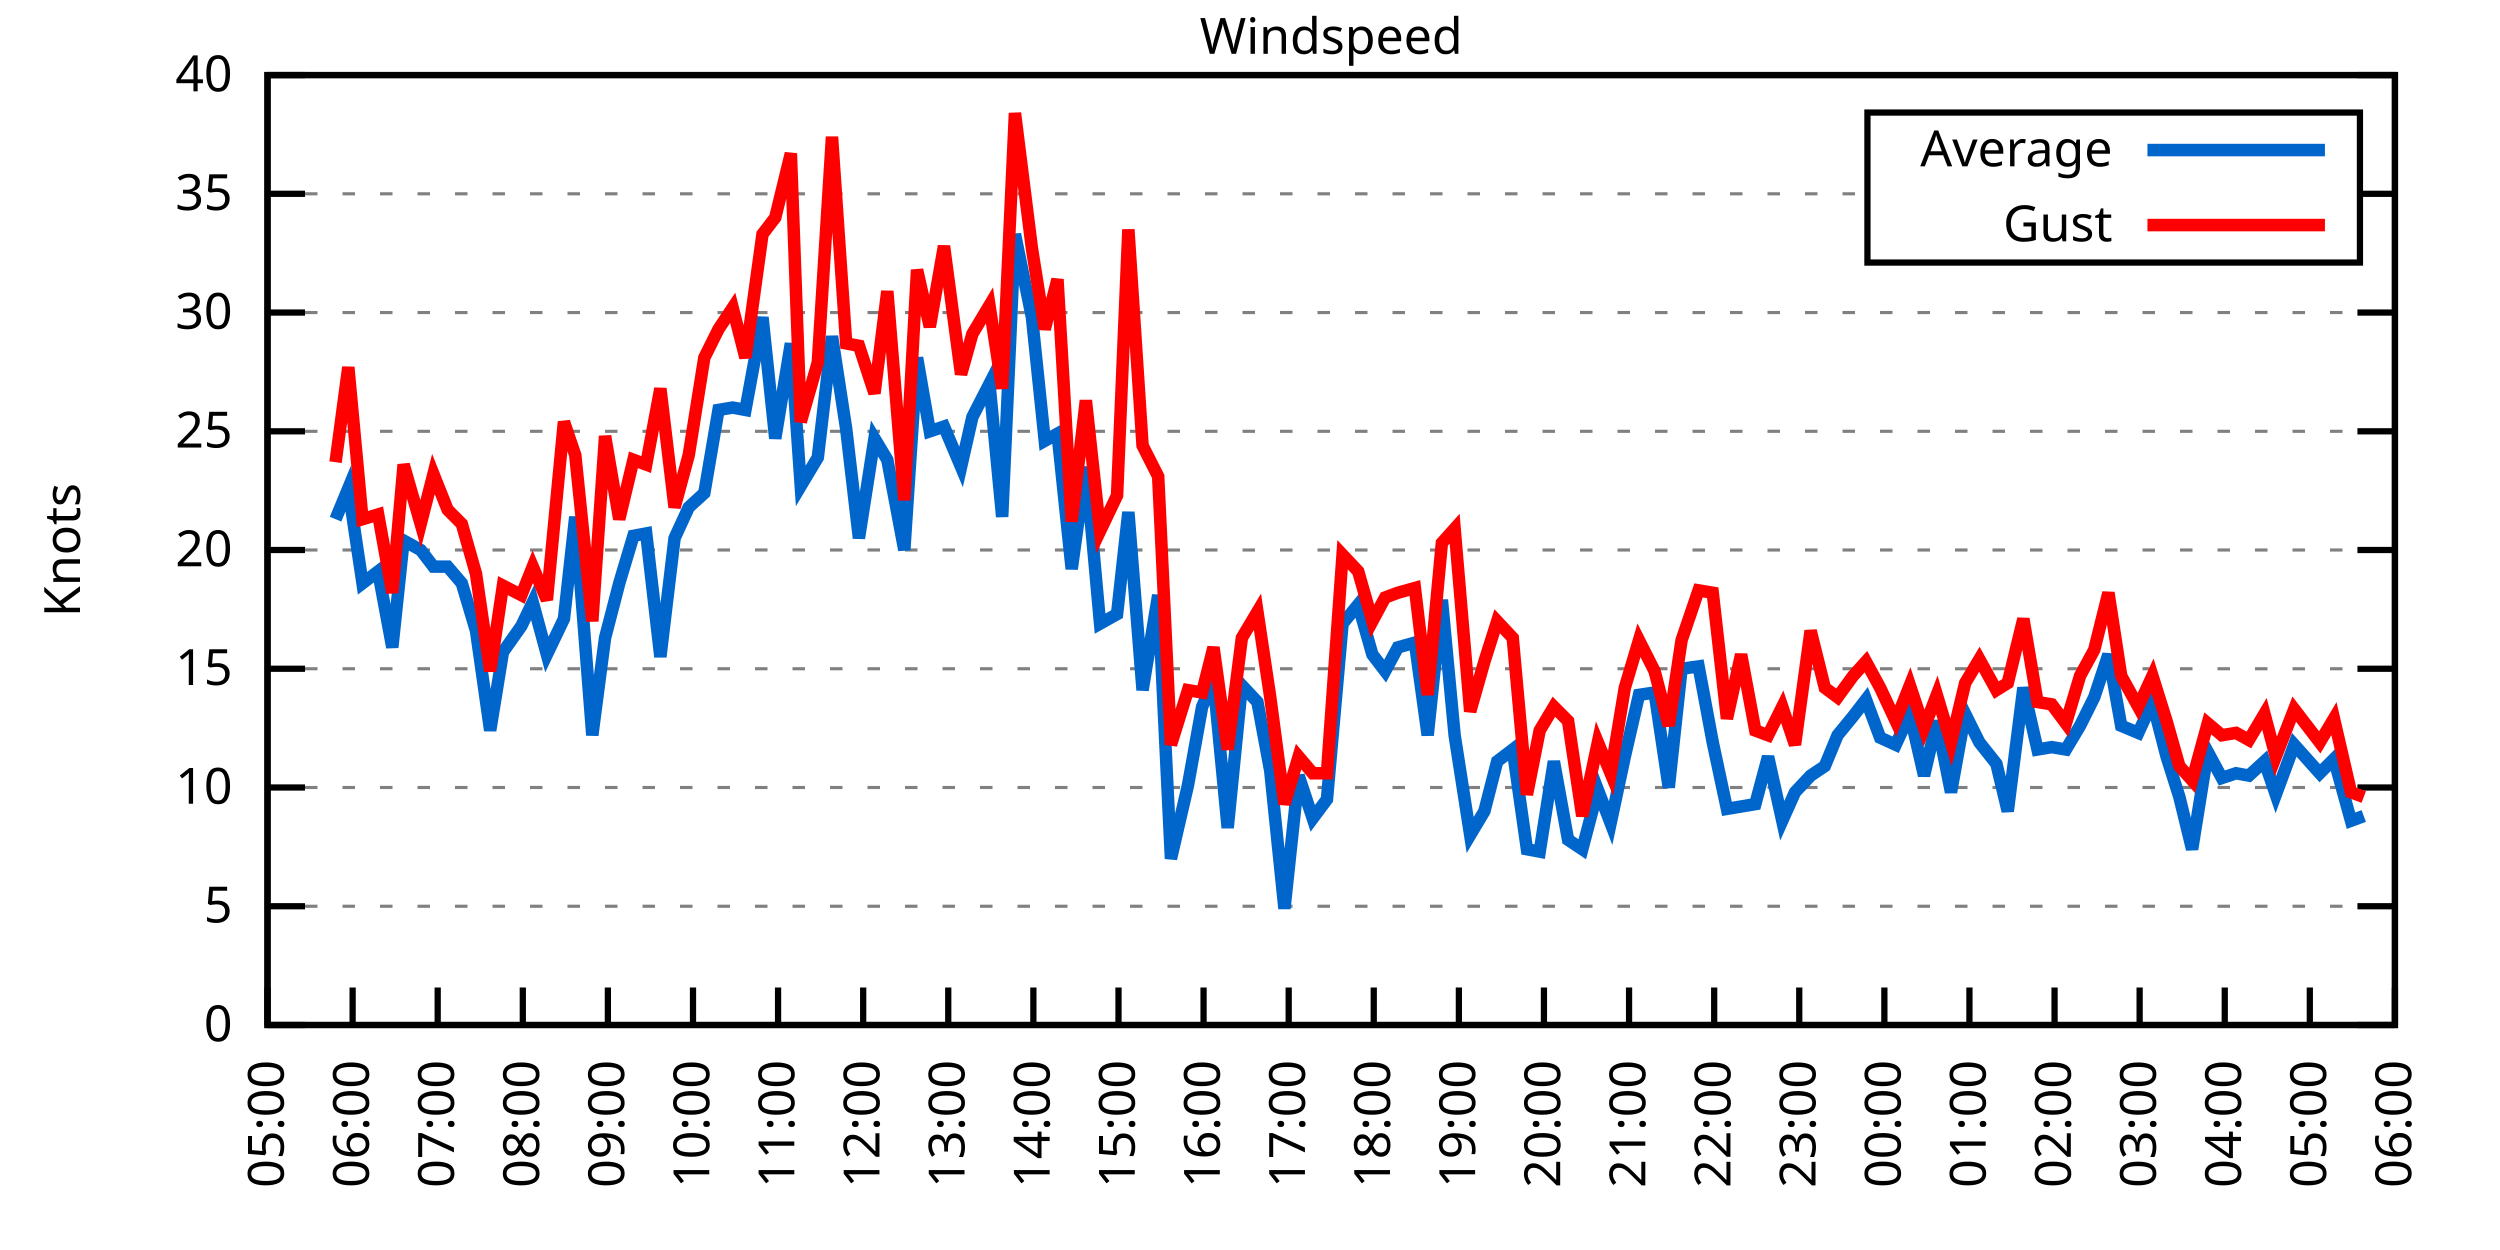
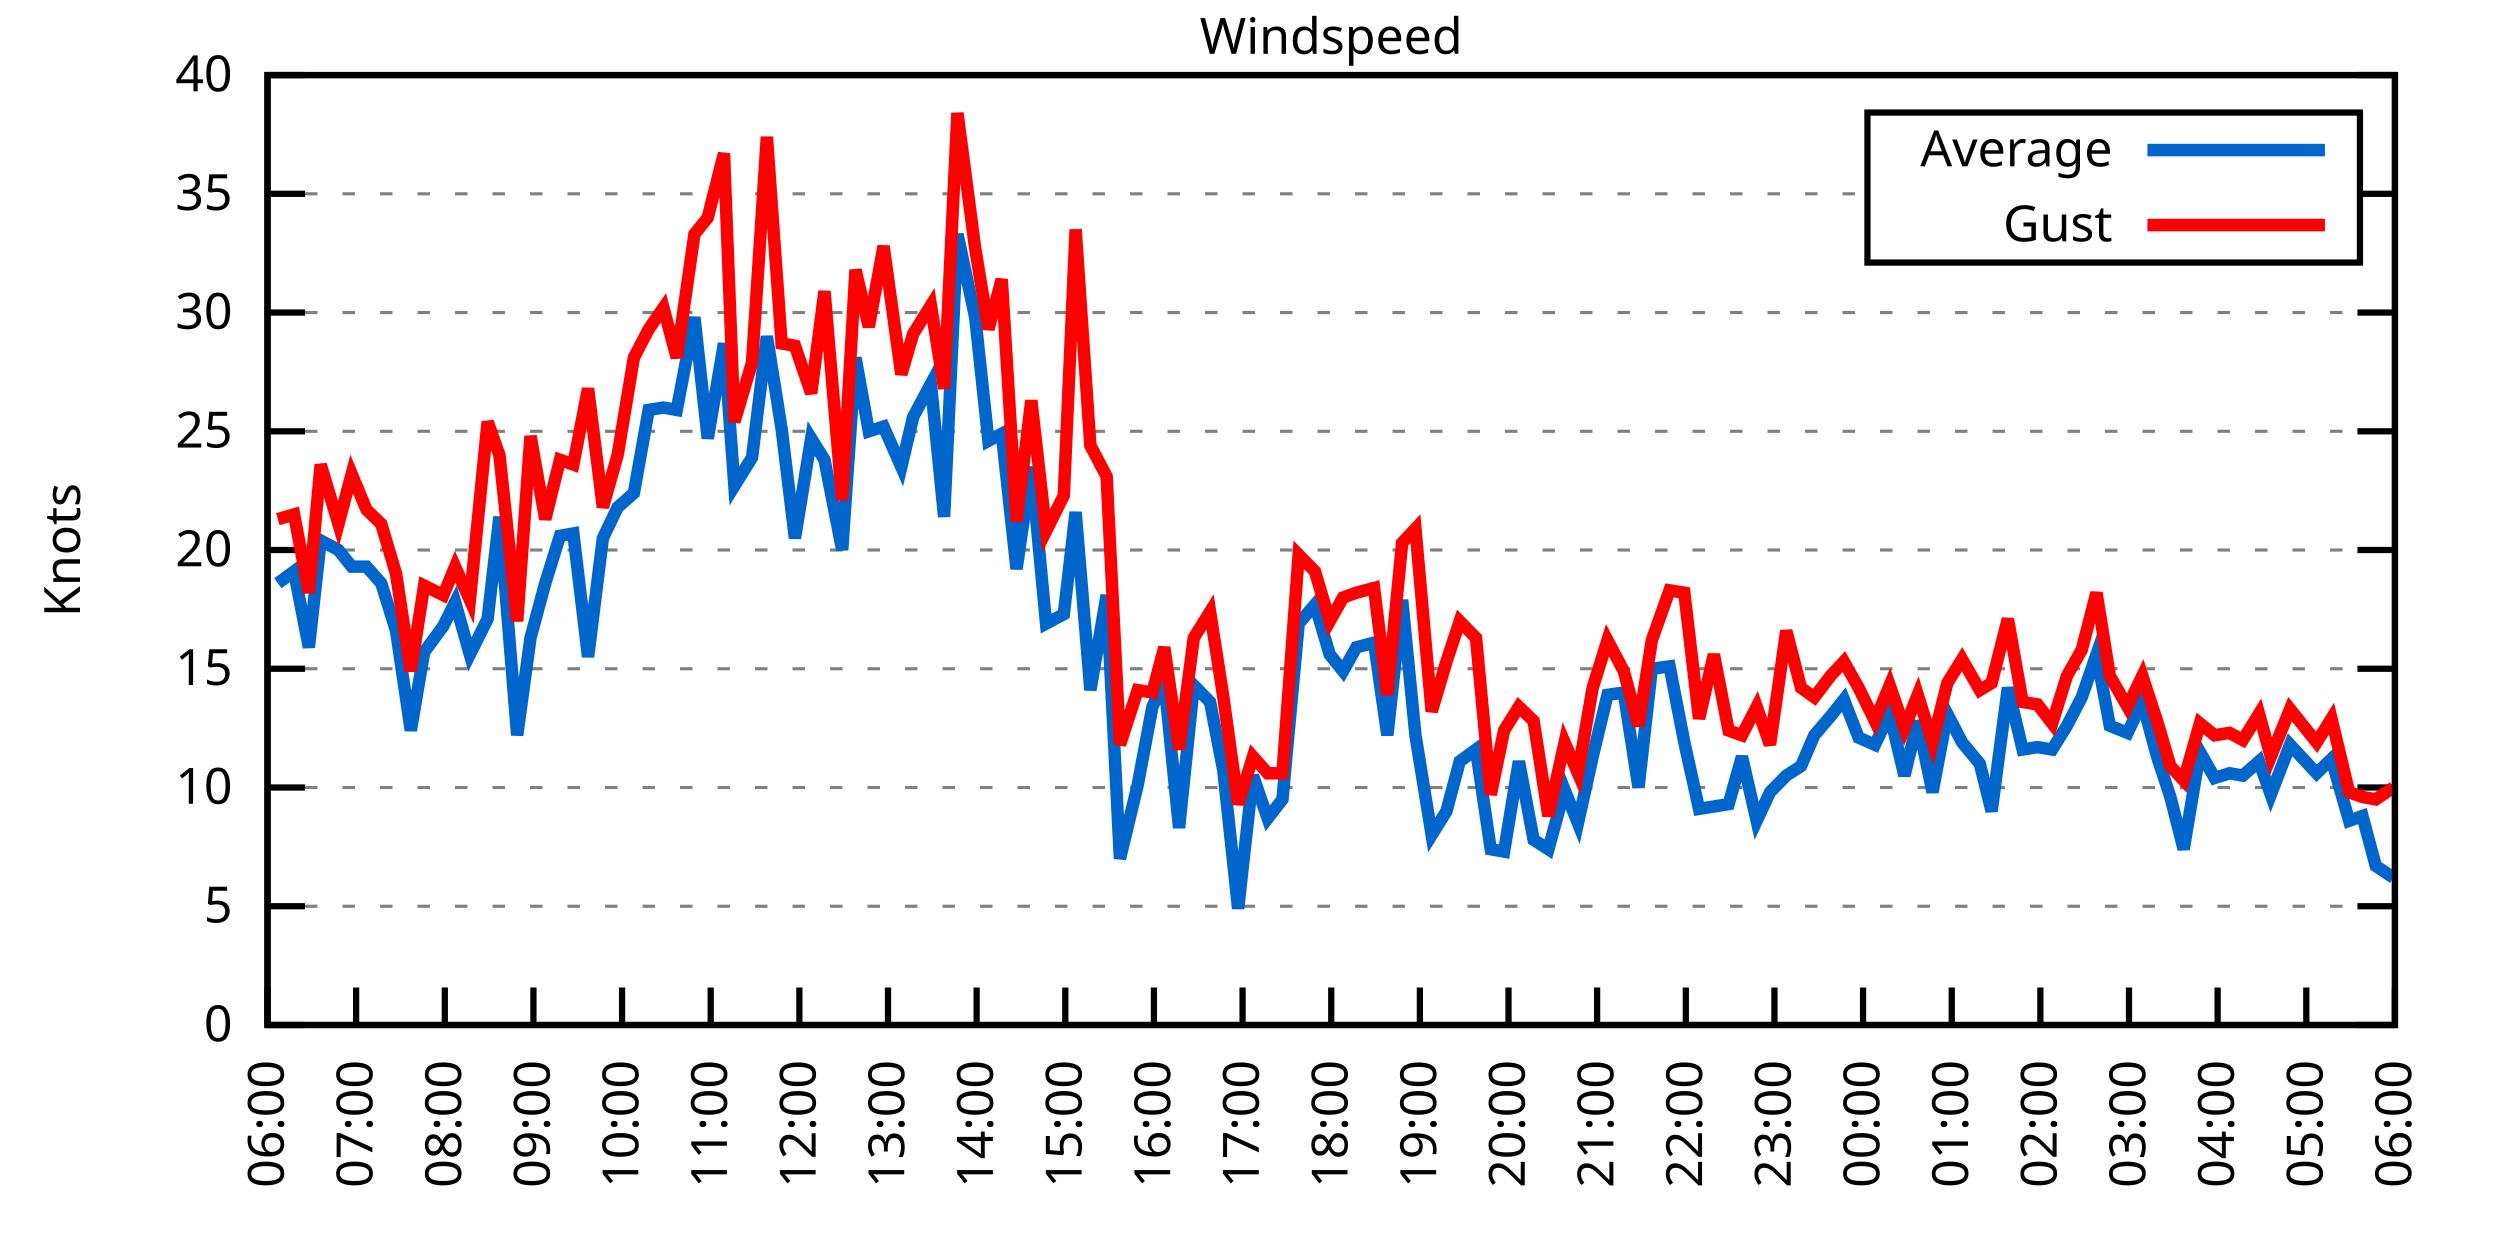
<svg xmlns="http://www.w3.org/2000/svg" xmlns:xlink="http://www.w3.org/1999/xlink" width="400" height="200" viewBox="0 0 400 200">
  <g id="gnuplot_canvas">
    <rect x="0" y="0" width="400" height="200" fill="none" />
    <defs>
      <circle id="gpDot" r="0.5" stroke-width="0.5" stroke="currentColor" />
      <path id="gpPt0" stroke-width="0.333" stroke="currentColor" d="M-1,0 h2 M0,-1 v2" />
      <path id="gpPt1" stroke-width="0.333" stroke="currentColor" d="M-1,-1 L1,1 M1,-1 L-1,1" />
      <path id="gpPt2" stroke-width="0.333" stroke="currentColor" d="M-1,0 L1,0 M0,-1 L0,1 M-1,-1 L1,1 M-1,1 L1,-1" />
      <rect id="gpPt3" stroke-width="0.333" stroke="currentColor" x="-1" y="-1" width="2" height="2" />
      <rect id="gpPt4" stroke-width="0.333" stroke="currentColor" fill="currentColor" x="-1" y="-1" width="2" height="2" />
      <circle id="gpPt5" stroke-width="0.333" stroke="currentColor" cx="0" cy="0" r="1" />
      <use xlink:href="#gpPt5" id="gpPt6" fill="currentColor" stroke="none" />
      <path id="gpPt7" stroke-width="0.333" stroke="currentColor" d="M0,-1.33 L-1.33,0.67 L1.33,0.67 z" />
      <use xlink:href="#gpPt7" id="gpPt8" fill="currentColor" stroke="none" />
      <use xlink:href="#gpPt7" id="gpPt9" stroke="currentColor" transform="rotate(180)" />
      <use xlink:href="#gpPt9" id="gpPt10" fill="currentColor" stroke="none" />
      <use xlink:href="#gpPt3" id="gpPt11" stroke="currentColor" transform="rotate(45)" />
      <use xlink:href="#gpPt11" id="gpPt12" fill="currentColor" stroke="none" />
      <path id="gpPt13" stroke-width="0.333" stroke="currentColor" d="M0,1.330 L1.265,0.411 L0.782,-1.067 L-0.782,-1.076 L-1.265,0.411 z" />
      <use xlink:href="#gpPt13" id="gpPt14" fill="currentColor" stroke="none" />
      <filter id="textbox" filterUnits="objectBoundingBox" x="0" y="0" height="1" width="1">
        <feFlood flood-color="white" flood-opacity="1" result="bgnd" />
        <feComposite in="SourceGraphic" in2="bgnd" operator="atop" />
      </filter>
      <filter id="greybox" filterUnits="objectBoundingBox" x="0" y="0" height="1" width="1">
        <feFlood flood-color="lightgrey" flood-opacity="1" result="grey" />
        <feComposite in="SourceGraphic" in2="grey" operator="atop" />
      </filter>
    </defs>
    <g fill="none" color="white" stroke="currentColor" stroke-width="1.00" stroke-linecap="butt" stroke-linejoin="miter">
</g>
    <g fill="none" color="black" stroke="currentColor" stroke-width="1.00" stroke-linecap="butt" stroke-linejoin="miter">
      <g stroke="none" shape-rendering="crispEdges">
        <polygon fill="rgb(255, 255, 255)" points="42.80,164.00 383.18,164.00 383.18,12.02 42.80,12.02 " />
      </g>
    </g>
    <g fill="none" color="black" stroke="currentColor" stroke-width="1.00" stroke-linecap="butt" stroke-linejoin="miter">
</g>
    <g fill="none" color="black" stroke="black" stroke-width="0.50" stroke-linecap="butt" stroke-linejoin="miter">
</g>
    <g fill="none" color="gray" stroke="currentColor" stroke-width="0.50" stroke-linecap="butt" stroke-linejoin="miter">
      <path stroke="gray" stroke-dasharray="2,4" class="gridline" d="M42.80,164.00 L383.19,164.00  " />
    </g>
    <g fill="none" color="gray" stroke="gray" stroke-width="1.00" stroke-linecap="butt" stroke-linejoin="miter">
</g>
    <g fill="none" color="black" stroke="currentColor" stroke-width="1.00" stroke-linecap="butt" stroke-linejoin="miter">
      <path stroke="black" d="M42.80,164.00 L48.80,164.00 M383.19,164.00 L377.19,164.00  " />
      <g transform="translate(37.20,166.60)" stroke="none" fill="black" font-family="Sans" font-size="8.00" text-anchor="end">
        <text>
          <tspan font-family="Sans"> 0</tspan>
        </text>
      </g>
    </g>
    <g fill="none" color="black" stroke="currentColor" stroke-width="1.00" stroke-linecap="butt" stroke-linejoin="miter">
</g>
    <g fill="none" color="black" stroke="black" stroke-width="0.50" stroke-linecap="butt" stroke-linejoin="miter">
</g>
    <g fill="none" color="gray" stroke="currentColor" stroke-width="0.50" stroke-linecap="butt" stroke-linejoin="miter">
      <path stroke="gray" stroke-dasharray="2,4" class="gridline" d="M42.80,145.00 L383.19,145.00  " />
    </g>
    <g fill="none" color="gray" stroke="gray" stroke-width="1.00" stroke-linecap="butt" stroke-linejoin="miter">
</g>
    <g fill="none" color="black" stroke="currentColor" stroke-width="1.00" stroke-linecap="butt" stroke-linejoin="miter">
      <path stroke="black" d="M42.80,145.00 L48.80,145.00 M383.19,145.00 L377.19,145.00  " />
      <g transform="translate(37.20,147.60)" stroke="none" fill="black" font-family="Sans" font-size="8.00" text-anchor="end">
        <text>
          <tspan font-family="Sans"> 5</tspan>
        </text>
      </g>
    </g>
    <g fill="none" color="black" stroke="currentColor" stroke-width="1.00" stroke-linecap="butt" stroke-linejoin="miter">
</g>
    <g fill="none" color="black" stroke="black" stroke-width="0.50" stroke-linecap="butt" stroke-linejoin="miter">
</g>
    <g fill="none" color="gray" stroke="currentColor" stroke-width="0.50" stroke-linecap="butt" stroke-linejoin="miter">
      <path stroke="gray" stroke-dasharray="2,4" class="gridline" d="M42.80,126.00 L383.19,126.00  " />
    </g>
    <g fill="none" color="gray" stroke="gray" stroke-width="1.00" stroke-linecap="butt" stroke-linejoin="miter">
</g>
    <g fill="none" color="black" stroke="currentColor" stroke-width="1.00" stroke-linecap="butt" stroke-linejoin="miter">
      <path stroke="black" d="M42.80,126.00 L48.80,126.00 M383.19,126.00 L377.19,126.00  " />
      <g transform="translate(37.20,128.60)" stroke="none" fill="black" font-family="Sans" font-size="8.00" text-anchor="end">
        <text>
          <tspan font-family="Sans"> 10</tspan>
        </text>
      </g>
    </g>
    <g fill="none" color="black" stroke="currentColor" stroke-width="1.00" stroke-linecap="butt" stroke-linejoin="miter">
</g>
    <g fill="none" color="black" stroke="black" stroke-width="0.50" stroke-linecap="butt" stroke-linejoin="miter">
</g>
    <g fill="none" color="gray" stroke="currentColor" stroke-width="0.50" stroke-linecap="butt" stroke-linejoin="miter">
      <path stroke="gray" stroke-dasharray="2,4" class="gridline" d="M42.80,107.00 L383.19,107.00  " />
    </g>
    <g fill="none" color="gray" stroke="gray" stroke-width="1.00" stroke-linecap="butt" stroke-linejoin="miter">
</g>
    <g fill="none" color="black" stroke="currentColor" stroke-width="1.00" stroke-linecap="butt" stroke-linejoin="miter">
      <path stroke="black" d="M42.80,107.00 L48.80,107.00 M383.19,107.00 L377.19,107.00  " />
      <g transform="translate(37.20,109.60)" stroke="none" fill="black" font-family="Sans" font-size="8.00" text-anchor="end">
        <text>
          <tspan font-family="Sans"> 15</tspan>
        </text>
      </g>
    </g>
    <g fill="none" color="black" stroke="currentColor" stroke-width="1.00" stroke-linecap="butt" stroke-linejoin="miter">
</g>
    <g fill="none" color="black" stroke="black" stroke-width="0.50" stroke-linecap="butt" stroke-linejoin="miter">
</g>
    <g fill="none" color="gray" stroke="currentColor" stroke-width="0.50" stroke-linecap="butt" stroke-linejoin="miter">
      <path stroke="gray" stroke-dasharray="2,4" class="gridline" d="M42.80,88.00 L383.19,88.00  " />
    </g>
    <g fill="none" color="gray" stroke="gray" stroke-width="1.00" stroke-linecap="butt" stroke-linejoin="miter">
</g>
    <g fill="none" color="black" stroke="currentColor" stroke-width="1.00" stroke-linecap="butt" stroke-linejoin="miter">
      <path stroke="black" d="M42.80,88.00 L48.80,88.00 M383.19,88.00 L377.19,88.00  " />
      <g transform="translate(37.20,90.60)" stroke="none" fill="black" font-family="Sans" font-size="8.00" text-anchor="end">
        <text>
          <tspan font-family="Sans"> 20</tspan>
        </text>
      </g>
    </g>
    <g fill="none" color="black" stroke="currentColor" stroke-width="1.00" stroke-linecap="butt" stroke-linejoin="miter">
</g>
    <g fill="none" color="black" stroke="black" stroke-width="0.50" stroke-linecap="butt" stroke-linejoin="miter">
</g>
    <g fill="none" color="gray" stroke="currentColor" stroke-width="0.50" stroke-linecap="butt" stroke-linejoin="miter">
      <path stroke="gray" stroke-dasharray="2,4" class="gridline" d="M42.80,69.01 L383.19,69.01  " />
    </g>
    <g fill="none" color="gray" stroke="gray" stroke-width="1.00" stroke-linecap="butt" stroke-linejoin="miter">
</g>
    <g fill="none" color="black" stroke="currentColor" stroke-width="1.00" stroke-linecap="butt" stroke-linejoin="miter">
      <path stroke="black" d="M42.80,69.01 L48.80,69.01 M383.19,69.01 L377.19,69.01  " />
      <g transform="translate(37.20,71.61)" stroke="none" fill="black" font-family="Sans" font-size="8.00" text-anchor="end">
        <text>
          <tspan font-family="Sans"> 25</tspan>
        </text>
      </g>
    </g>
    <g fill="none" color="black" stroke="currentColor" stroke-width="1.00" stroke-linecap="butt" stroke-linejoin="miter">
</g>
    <g fill="none" color="black" stroke="black" stroke-width="0.50" stroke-linecap="butt" stroke-linejoin="miter">
</g>
    <g fill="none" color="gray" stroke="currentColor" stroke-width="0.50" stroke-linecap="butt" stroke-linejoin="miter">
      <path stroke="gray" stroke-dasharray="2,4" class="gridline" d="M42.80,50.01 L383.19,50.01  " />
    </g>
    <g fill="none" color="gray" stroke="gray" stroke-width="1.00" stroke-linecap="butt" stroke-linejoin="miter">
</g>
    <g fill="none" color="black" stroke="currentColor" stroke-width="1.00" stroke-linecap="butt" stroke-linejoin="miter">
      <path stroke="black" d="M42.80,50.01 L48.80,50.01 M383.19,50.01 L377.19,50.01  " />
      <g transform="translate(37.20,52.61)" stroke="none" fill="black" font-family="Sans" font-size="8.00" text-anchor="end">
        <text>
          <tspan font-family="Sans"> 30</tspan>
        </text>
      </g>
    </g>
    <g fill="none" color="black" stroke="currentColor" stroke-width="1.00" stroke-linecap="butt" stroke-linejoin="miter">
</g>
    <g fill="none" color="black" stroke="black" stroke-width="0.50" stroke-linecap="butt" stroke-linejoin="miter">
</g>
    <g fill="none" color="gray" stroke="currentColor" stroke-width="0.50" stroke-linecap="butt" stroke-linejoin="miter">
      <path stroke="gray" stroke-dasharray="2,4" class="gridline" d="M42.80,31.01 L298.79,31.01 M377.59,31.01 L383.19,31.01  " />
    </g>
    <g fill="none" color="gray" stroke="gray" stroke-width="1.00" stroke-linecap="butt" stroke-linejoin="miter">
</g>
    <g fill="none" color="black" stroke="currentColor" stroke-width="1.00" stroke-linecap="butt" stroke-linejoin="miter">
      <path stroke="black" d="M42.80,31.01 L48.80,31.01 M383.19,31.01 L377.19,31.01  " />
      <g transform="translate(37.20,33.61)" stroke="none" fill="black" font-family="Sans" font-size="8.00" text-anchor="end">
        <text>
          <tspan font-family="Sans"> 35</tspan>
        </text>
      </g>
    </g>
    <g fill="none" color="black" stroke="currentColor" stroke-width="1.00" stroke-linecap="butt" stroke-linejoin="miter">
</g>
    <g fill="none" color="black" stroke="black" stroke-width="0.50" stroke-linecap="butt" stroke-linejoin="miter">
</g>
    <g fill="none" color="gray" stroke="currentColor" stroke-width="0.50" stroke-linecap="butt" stroke-linejoin="miter">
      <path stroke="gray" stroke-dasharray="2,4" class="gridline" d="M42.80,12.01 L383.19,12.01  " />
    </g>
    <g fill="none" color="gray" stroke="gray" stroke-width="1.00" stroke-linecap="butt" stroke-linejoin="miter">
</g>
    <g fill="none" color="black" stroke="currentColor" stroke-width="1.00" stroke-linecap="butt" stroke-linejoin="miter">
      <path stroke="black" d="M42.80,12.01 L48.80,12.01 M383.19,12.01 L377.19,12.01  " />
      <g transform="translate(37.20,14.61)" stroke="none" fill="black" font-family="Sans" font-size="8.00" text-anchor="end">
        <text>
          <tspan font-family="Sans"> 40</tspan>
        </text>
      </g>
    </g>
    <g fill="none" color="black" stroke="currentColor" stroke-width="1.00" stroke-linecap="butt" stroke-linejoin="miter">
      <path stroke="black" d="M42.80,164.00 L42.80,158.00  " />
      <g transform="translate(45.40,169.60) rotate(270.00)" stroke="none" fill="black" font-family="Sans" font-size="8.00" text-anchor="end">
        <text>
-           <tspan font-family="Sans">05:00</tspan>
-         </text>
-       </g>
-     </g>
-     <g fill="none" color="black" stroke="currentColor" stroke-width="1.00" stroke-linecap="butt" stroke-linejoin="miter">
-       <path stroke="black" d="M56.42,164.00 L56.42,158.00  " />
-       <g transform="translate(59.02,169.60) rotate(270.00)" stroke="none" fill="black" font-family="Sans" font-size="8.00" text-anchor="end">
-         <text>
          <tspan font-family="Sans">06:00</tspan>
        </text>
      </g>
    </g>
    <g fill="none" color="black" stroke="currentColor" stroke-width="1.00" stroke-linecap="butt" stroke-linejoin="miter">
-       <path stroke="black" d="M70.03,164.00 L70.03,158.00  " />
-       <g transform="translate(72.63,169.60) rotate(270.00)" stroke="none" fill="black" font-family="Sans" font-size="8.00" text-anchor="end">
+       <path stroke="black" d="M56.98,164.00 L56.98,158.00  " />
+       <g transform="translate(59.58,169.60) rotate(270.00)" stroke="none" fill="black" font-family="Sans" font-size="8.00" text-anchor="end">
        <text>
          <tspan font-family="Sans">07:00</tspan>
        </text>
      </g>
    </g>
    <g fill="none" color="black" stroke="currentColor" stroke-width="1.00" stroke-linecap="butt" stroke-linejoin="miter">
-       <path stroke="black" d="M83.65,164.00 L83.65,158.00  " />
-       <g transform="translate(86.25,169.60) rotate(270.00)" stroke="none" fill="black" font-family="Sans" font-size="8.00" text-anchor="end">
+       <path stroke="black" d="M71.17,164.00 L71.17,158.00  " />
+       <g transform="translate(73.77,169.60) rotate(270.00)" stroke="none" fill="black" font-family="Sans" font-size="8.00" text-anchor="end">
        <text>
          <tspan font-family="Sans">08:00</tspan>
        </text>
      </g>
    </g>
    <g fill="none" color="black" stroke="currentColor" stroke-width="1.00" stroke-linecap="butt" stroke-linejoin="miter">
-       <path stroke="black" d="M97.26,164.00 L97.26,158.00  " />
-       <g transform="translate(99.86,169.60) rotate(270.00)" stroke="none" fill="black" font-family="Sans" font-size="8.00" text-anchor="end">
+       <path stroke="black" d="M85.35,164.00 L85.35,158.00  " />
+       <g transform="translate(87.95,169.60) rotate(270.00)" stroke="none" fill="black" font-family="Sans" font-size="8.00" text-anchor="end">
        <text>
          <tspan font-family="Sans">09:00</tspan>
        </text>
      </g>
    </g>
    <g fill="none" color="black" stroke="currentColor" stroke-width="1.00" stroke-linecap="butt" stroke-linejoin="miter">
-       <path stroke="black" d="M110.88,164.00 L110.88,158.00  " />
-       <g transform="translate(113.48,169.60) rotate(270.00)" stroke="none" fill="black" font-family="Sans" font-size="8.00" text-anchor="end">
+       <path stroke="black" d="M99.53,164.00 L99.53,158.00  " />
+       <g transform="translate(102.13,169.60) rotate(270.00)" stroke="none" fill="black" font-family="Sans" font-size="8.00" text-anchor="end">
        <text>
          <tspan font-family="Sans">10:00</tspan>
        </text>
      </g>
    </g>
    <g fill="none" color="black" stroke="currentColor" stroke-width="1.00" stroke-linecap="butt" stroke-linejoin="miter">
-       <path stroke="black" d="M124.49,164.00 L124.49,158.00  " />
-       <g transform="translate(127.09,169.60) rotate(270.00)" stroke="none" fill="black" font-family="Sans" font-size="8.00" text-anchor="end">
+       <path stroke="black" d="M113.71,164.00 L113.71,158.00  " />
+       <g transform="translate(116.31,169.60) rotate(270.00)" stroke="none" fill="black" font-family="Sans" font-size="8.00" text-anchor="end">
        <text>
          <tspan font-family="Sans">11:00</tspan>
        </text>
      </g>
    </g>
    <g fill="none" color="black" stroke="currentColor" stroke-width="1.00" stroke-linecap="butt" stroke-linejoin="miter">
-       <path stroke="black" d="M138.11,164.00 L138.11,158.00  " />
-       <g transform="translate(140.71,169.60) rotate(270.00)" stroke="none" fill="black" font-family="Sans" font-size="8.00" text-anchor="end">
+       <path stroke="black" d="M127.90,164.00 L127.90,158.00  " />
+       <g transform="translate(130.50,169.60) rotate(270.00)" stroke="none" fill="black" font-family="Sans" font-size="8.00" text-anchor="end">
        <text>
          <tspan font-family="Sans">12:00</tspan>
        </text>
      </g>
    </g>
    <g fill="none" color="black" stroke="currentColor" stroke-width="1.00" stroke-linecap="butt" stroke-linejoin="miter">
-       <path stroke="black" d="M151.72,164.00 L151.72,158.00  " />
-       <g transform="translate(154.32,169.60) rotate(270.00)" stroke="none" fill="black" font-family="Sans" font-size="8.00" text-anchor="end">
+       <path stroke="black" d="M142.08,164.00 L142.08,158.00  " />
+       <g transform="translate(144.68,169.60) rotate(270.00)" stroke="none" fill="black" font-family="Sans" font-size="8.00" text-anchor="end">
        <text>
          <tspan font-family="Sans">13:00</tspan>
        </text>
      </g>
    </g>
    <g fill="none" color="black" stroke="currentColor" stroke-width="1.00" stroke-linecap="butt" stroke-linejoin="miter">
-       <path stroke="black" d="M165.34,164.00 L165.34,158.00  " />
-       <g transform="translate(167.94,169.60) rotate(270.00)" stroke="none" fill="black" font-family="Sans" font-size="8.00" text-anchor="end">
+       <path stroke="black" d="M156.26,164.00 L156.26,158.00  " />
+       <g transform="translate(158.86,169.60) rotate(270.00)" stroke="none" fill="black" font-family="Sans" font-size="8.00" text-anchor="end">
        <text>
          <tspan font-family="Sans">14:00</tspan>
        </text>
      </g>
    </g>
    <g fill="none" color="black" stroke="currentColor" stroke-width="1.00" stroke-linecap="butt" stroke-linejoin="miter">
-       <path stroke="black" d="M178.96,164.00 L178.96,158.00  " />
-       <g transform="translate(181.56,169.60) rotate(270.00)" stroke="none" fill="black" font-family="Sans" font-size="8.00" text-anchor="end">
+       <path stroke="black" d="M170.45,164.00 L170.45,158.00  " />
+       <g transform="translate(173.05,169.60) rotate(270.00)" stroke="none" fill="black" font-family="Sans" font-size="8.00" text-anchor="end">
        <text>
          <tspan font-family="Sans">15:00</tspan>
        </text>
      </g>
    </g>
    <g fill="none" color="black" stroke="currentColor" stroke-width="1.00" stroke-linecap="butt" stroke-linejoin="miter">
-       <path stroke="black" d="M192.57,164.00 L192.57,158.00  " />
-       <g transform="translate(195.17,169.60) rotate(270.00)" stroke="none" fill="black" font-family="Sans" font-size="8.00" text-anchor="end">
+       <path stroke="black" d="M184.63,164.00 L184.63,158.00  " />
+       <g transform="translate(187.23,169.60) rotate(270.00)" stroke="none" fill="black" font-family="Sans" font-size="8.00" text-anchor="end">
        <text>
          <tspan font-family="Sans">16:00</tspan>
        </text>
      </g>
    </g>
    <g fill="none" color="black" stroke="currentColor" stroke-width="1.00" stroke-linecap="butt" stroke-linejoin="miter">
-       <path stroke="black" d="M206.19,164.00 L206.19,158.00  " />
-       <g transform="translate(208.79,169.60) rotate(270.00)" stroke="none" fill="black" font-family="Sans" font-size="8.00" text-anchor="end">
+       <path stroke="black" d="M198.81,164.00 L198.81,158.00  " />
+       <g transform="translate(201.41,169.60) rotate(270.00)" stroke="none" fill="black" font-family="Sans" font-size="8.00" text-anchor="end">
        <text>
          <tspan font-family="Sans">17:00</tspan>
        </text>
      </g>
    </g>
    <g fill="none" color="black" stroke="currentColor" stroke-width="1.00" stroke-linecap="butt" stroke-linejoin="miter">
-       <path stroke="black" d="M219.80,164.00 L219.80,158.00  " />
-       <g transform="translate(222.40,169.60) rotate(270.00)" stroke="none" fill="black" font-family="Sans" font-size="8.00" text-anchor="end">
+       <path stroke="black" d="M213.00,164.00 L213.00,158.00  " />
+       <g transform="translate(215.60,169.60) rotate(270.00)" stroke="none" fill="black" font-family="Sans" font-size="8.00" text-anchor="end">
        <text>
          <tspan font-family="Sans">18:00</tspan>
        </text>
      </g>
    </g>
    <g fill="none" color="black" stroke="currentColor" stroke-width="1.00" stroke-linecap="butt" stroke-linejoin="miter">
-       <path stroke="black" d="M233.42,164.00 L233.42,158.00  " />
-       <g transform="translate(236.02,169.60) rotate(270.00)" stroke="none" fill="black" font-family="Sans" font-size="8.00" text-anchor="end">
+       <path stroke="black" d="M227.18,164.00 L227.18,158.00  " />
+       <g transform="translate(229.78,169.60) rotate(270.00)" stroke="none" fill="black" font-family="Sans" font-size="8.00" text-anchor="end">
        <text>
          <tspan font-family="Sans">19:00</tspan>
        </text>
      </g>
    </g>
    <g fill="none" color="black" stroke="currentColor" stroke-width="1.00" stroke-linecap="butt" stroke-linejoin="miter">
-       <path stroke="black" d="M247.03,164.00 L247.03,158.00  " />
-       <g transform="translate(249.63,169.60) rotate(270.00)" stroke="none" fill="black" font-family="Sans" font-size="8.00" text-anchor="end">
+       <path stroke="black" d="M241.36,164.00 L241.36,158.00  " />
+       <g transform="translate(243.96,169.60) rotate(270.00)" stroke="none" fill="black" font-family="Sans" font-size="8.00" text-anchor="end">
        <text>
          <tspan font-family="Sans">20:00</tspan>
        </text>
      </g>
    </g>
    <g fill="none" color="black" stroke="currentColor" stroke-width="1.00" stroke-linecap="butt" stroke-linejoin="miter">
-       <path stroke="black" d="M260.65,164.00 L260.65,158.00  " />
-       <g transform="translate(263.25,169.60) rotate(270.00)" stroke="none" fill="black" font-family="Sans" font-size="8.00" text-anchor="end">
+       <path stroke="black" d="M255.54,164.00 L255.54,158.00  " />
+       <g transform="translate(258.14,169.60) rotate(270.00)" stroke="none" fill="black" font-family="Sans" font-size="8.00" text-anchor="end">
        <text>
          <tspan font-family="Sans">21:00</tspan>
        </text>
      </g>
    </g>
    <g fill="none" color="black" stroke="currentColor" stroke-width="1.00" stroke-linecap="butt" stroke-linejoin="miter">
-       <path stroke="black" d="M274.27,164.00 L274.27,158.00  " />
-       <g transform="translate(276.87,169.60) rotate(270.00)" stroke="none" fill="black" font-family="Sans" font-size="8.00" text-anchor="end">
+       <path stroke="black" d="M269.73,164.00 L269.73,158.00  " />
+       <g transform="translate(272.33,169.60) rotate(270.00)" stroke="none" fill="black" font-family="Sans" font-size="8.00" text-anchor="end">
        <text>
          <tspan font-family="Sans">22:00</tspan>
        </text>
      </g>
    </g>
    <g fill="none" color="black" stroke="currentColor" stroke-width="1.00" stroke-linecap="butt" stroke-linejoin="miter">
-       <path stroke="black" d="M287.88,164.00 L287.88,158.00  " />
-       <g transform="translate(290.48,169.60) rotate(270.00)" stroke="none" fill="black" font-family="Sans" font-size="8.00" text-anchor="end">
+       <path stroke="black" d="M283.91,164.00 L283.91,158.00  " />
+       <g transform="translate(286.51,169.60) rotate(270.00)" stroke="none" fill="black" font-family="Sans" font-size="8.00" text-anchor="end">
        <text>
          <tspan font-family="Sans">23:00</tspan>
        </text>
      </g>
    </g>
    <g fill="none" color="black" stroke="currentColor" stroke-width="1.00" stroke-linecap="butt" stroke-linejoin="miter">
-       <path stroke="black" d="M301.50,164.00 L301.50,158.00  " />
-       <g transform="translate(304.10,169.60) rotate(270.00)" stroke="none" fill="black" font-family="Sans" font-size="8.00" text-anchor="end">
+       <path stroke="black" d="M298.09,164.00 L298.09,158.00  " />
+       <g transform="translate(300.69,169.60) rotate(270.00)" stroke="none" fill="black" font-family="Sans" font-size="8.00" text-anchor="end">
        <text>
          <tspan font-family="Sans">00:00</tspan>
        </text>
      </g>
    </g>
    <g fill="none" color="black" stroke="currentColor" stroke-width="1.00" stroke-linecap="butt" stroke-linejoin="miter">
-       <path stroke="black" d="M315.11,164.00 L315.11,158.00  " />
-       <g transform="translate(317.71,169.60) rotate(270.00)" stroke="none" fill="black" font-family="Sans" font-size="8.00" text-anchor="end">
+       <path stroke="black" d="M312.28,164.00 L312.28,158.00  " />
+       <g transform="translate(314.88,169.60) rotate(270.00)" stroke="none" fill="black" font-family="Sans" font-size="8.00" text-anchor="end">
        <text>
          <tspan font-family="Sans">01:00</tspan>
        </text>
      </g>
    </g>
    <g fill="none" color="black" stroke="currentColor" stroke-width="1.00" stroke-linecap="butt" stroke-linejoin="miter">
-       <path stroke="black" d="M328.73,164.00 L328.73,158.00  " />
-       <g transform="translate(331.33,169.60) rotate(270.00)" stroke="none" fill="black" font-family="Sans" font-size="8.00" text-anchor="end">
+       <path stroke="black" d="M326.46,164.00 L326.46,158.00  " />
+       <g transform="translate(329.06,169.60) rotate(270.00)" stroke="none" fill="black" font-family="Sans" font-size="8.00" text-anchor="end">
        <text>
          <tspan font-family="Sans">02:00</tspan>
        </text>
      </g>
    </g>
    <g fill="none" color="black" stroke="currentColor" stroke-width="1.00" stroke-linecap="butt" stroke-linejoin="miter">
-       <path stroke="black" d="M342.34,164.00 L342.34,158.00  " />
-       <g transform="translate(344.94,169.60) rotate(270.00)" stroke="none" fill="black" font-family="Sans" font-size="8.00" text-anchor="end">
+       <path stroke="black" d="M340.64,164.00 L340.64,158.00  " />
+       <g transform="translate(343.24,169.60) rotate(270.00)" stroke="none" fill="black" font-family="Sans" font-size="8.00" text-anchor="end">
        <text>
          <tspan font-family="Sans">03:00</tspan>
        </text>
      </g>
    </g>
    <g fill="none" color="black" stroke="currentColor" stroke-width="1.00" stroke-linecap="butt" stroke-linejoin="miter">
-       <path stroke="black" d="M355.96,164.00 L355.96,158.00  " />
-       <g transform="translate(358.56,169.60) rotate(270.00)" stroke="none" fill="black" font-family="Sans" font-size="8.00" text-anchor="end">
+       <path stroke="black" d="M354.82,164.00 L354.82,158.00  " />
+       <g transform="translate(357.42,169.60) rotate(270.00)" stroke="none" fill="black" font-family="Sans" font-size="8.00" text-anchor="end">
        <text>
          <tspan font-family="Sans">04:00</tspan>
        </text>
      </g>
    </g>
    <g fill="none" color="black" stroke="currentColor" stroke-width="1.00" stroke-linecap="butt" stroke-linejoin="miter">
-       <path stroke="black" d="M369.57,164.00 L369.57,158.00  " />
-       <g transform="translate(372.17,169.60) rotate(270.00)" stroke="none" fill="black" font-family="Sans" font-size="8.00" text-anchor="end">
+       <path stroke="black" d="M369.01,164.00 L369.01,158.00  " />
+       <g transform="translate(371.61,169.60) rotate(270.00)" stroke="none" fill="black" font-family="Sans" font-size="8.00" text-anchor="end">
        <text>
          <tspan font-family="Sans">05:00</tspan>
        </text>
      </g>
    </g>
    <g fill="none" color="black" stroke="currentColor" stroke-width="1.00" stroke-linecap="butt" stroke-linejoin="miter">
      <path stroke="black" d="M383.19,164.00 L383.19,158.00  " />
      <g transform="translate(385.79,169.60) rotate(270.00)" stroke="none" fill="black" font-family="Sans" font-size="8.00" text-anchor="end">
        <text>
          <tspan font-family="Sans">06:00</tspan>
        </text>
      </g>
    </g>
    <g fill="none" color="black" stroke="currentColor" stroke-width="1.00" stroke-linecap="butt" stroke-linejoin="miter">
</g>
    <g fill="none" color="black" stroke="currentColor" stroke-width="1.00" stroke-linecap="butt" stroke-linejoin="miter">
      <path stroke="black" d="M42.80,12.01 L42.80,164.00 L383.19,164.00 L383.19,12.01 L42.80,12.01 Z  " />
    </g>
    <g fill="none" color="black" stroke="currentColor" stroke-width="1.00" stroke-linecap="butt" stroke-linejoin="miter">
</g>
    <g fill="none" color="black" stroke="currentColor" stroke-width="1.00" stroke-linecap="butt" stroke-linejoin="miter">
      <path stroke="black" d="M298.79,42.01 L298.79,18.01 L377.59,18.01 L377.59,42.01 L298.79,42.01 Z  " />
    </g>
    <g id="Windspeed_plot_1">
      <g fill="none" color="white" stroke="black" stroke-width="2.00" stroke-linecap="butt" stroke-linejoin="miter">
</g>
      <g fill="none" color="black" stroke="currentColor" stroke-width="2.00" stroke-linecap="butt" stroke-linejoin="miter">
        <g transform="translate(337.99,26.61)" stroke="none" fill="black" font-family="Sans" font-size="8.00" text-anchor="end">
          <text>
            <tspan font-family="Sans">Average</tspan>
          </text>
        </g>
      </g>
      <g fill="none" color="black" stroke="currentColor" stroke-width="2.00" stroke-linecap="butt" stroke-linejoin="miter">
-         <path stroke="rgb(  0, 102, 204)" d="M343.59,24.01 L371.99,24.01 M53.69,83.07 L55.73,78.13 L58.00,93.32 L60.50,91.42 L62.77,103.58 L64.58,86.49   L67.31,88.00 L69.35,90.66 L71.62,90.66 L73.89,93.32 L76.16,100.92 L78.43,116.88 L80.47,104.34 L83.42,100.16   L85.24,96.36 L87.50,104.72 L90.23,99.02 L92.04,82.69 L94.77,117.64 L96.81,102.06 L99.08,93.32 L101.35,85.73   L103.39,85.35 L105.66,105.10 L107.93,86.11 L110.20,81.17 L112.69,78.89 L114.96,65.59 L117.23,65.21 L119.27,65.59   L122.00,50.77 L124.04,70.15 L126.54,54.95 L128.12,77.75 L130.85,73.19 L133.12,53.81 L135.39,68.63 L137.43,86.11   L139.92,70.15 L141.97,73.57 L144.69,88.00 L146.73,57.23 L148.77,69.01 L151.04,68.25 L153.77,74.71 L155.58,66.73   L158.31,61.41 L160.35,82.69 L162.39,37.47 L165.11,50.77 L167.16,70.53 L169.20,69.39 L171.47,91.04 L173.74,74.71   L176.01,99.78 L178.73,98.26 L180.54,81.93 L182.81,110.42 L185.31,95.22 L187.35,137.40 L190.08,125.62 L192.34,113.08   L194.16,108.90 L196.43,132.46 L198.70,109.66 L201.19,112.32 L203.24,123.34 L205.51,145.38 L207.78,124.10 L210.04,130.94   L212.31,127.90 L214.81,99.78 L217.31,96.74 L219.58,104.72 L221.62,107.38 L223.66,103.58 L226.38,102.82 L228.43,117.64   L230.70,95.98 L232.74,117.64 L235.23,133.60 L237.50,129.80 L239.55,121.82 L242.04,119.92 L244.31,135.88 L246.35,136.26   L248.62,121.82 L250.89,134.36 L253.16,135.88 L255.66,126.38 L257.70,131.70 L259.97,121.06 L262.24,111.18 L264.73,110.80   L267.00,126.00 L269.05,107.00 L271.77,106.62 L274.04,118.78 L276.31,129.42 L278.58,129.04 L280.85,128.66 L282.89,121.06   L285.16,131.32 L287.20,126.76 L289.70,124.10 L291.97,122.58 L294.01,117.64 L296.50,114.60 L298.55,111.94 L300.82,118.02   L303.31,119.16 L305.58,114.22 L307.85,124.10 L309.89,115.36 L312.16,126.76 L314.43,114.22 L316.70,118.78 L319.42,122.20   L321.24,129.80 L323.74,110.04 L326.00,119.92 L328.27,119.54 L330.54,119.92 L332.81,116.12 L335.08,111.56 L337.35,104.72   L339.39,116.12 L342.12,117.26 L344.39,112.32 L346.65,121.06 L348.70,127.52 L350.74,135.88 L353.24,120.30 L355.50,124.48   L357.77,123.72 L359.82,124.10 L362.31,121.82 L364.13,127.14 L367.08,119.16 L371.16,123.72 L373.43,121.44 L376.16,131.32   L378.20,130.56  " />
+         <path stroke="rgb(  0, 102, 204)" d="M343.59,24.01 L371.99,24.01 M44.45,93.32 L47.05,91.42 L49.42,103.58 L51.31,86.49 L54.15,88.00 L56.27,90.66   L58.64,90.66 L61.00,93.32 L63.37,100.92 L65.73,116.88 L67.86,104.34 L70.93,100.16 L72.82,96.36 L75.18,104.72   L78.02,99.02 L79.91,82.69 L82.75,117.64 L84.88,102.06 L87.24,93.32 L89.60,85.73 L91.73,85.35 L94.09,105.10   L96.46,86.11 L98.82,81.17 L101.42,78.89 L103.79,65.59 L106.15,65.21 L108.28,65.59 L111.11,50.77 L113.24,70.15   L115.84,54.95 L117.50,77.75 L120.33,73.19 L122.70,53.81 L125.06,68.63 L127.19,86.11 L129.79,70.15 L131.92,73.57   L134.75,88.00 L136.88,57.23 L139.01,69.01 L141.37,68.25 L144.21,74.71 L146.10,66.73 L148.94,61.41 L151.06,82.69   L153.19,37.47 L156.03,50.77 L158.15,70.53 L160.28,69.39 L162.65,91.04 L165.01,74.71 L167.37,99.78 L170.21,98.26   L172.10,81.93 L174.46,110.42 L177.06,95.22 L179.19,137.40 L182.03,125.62 L184.39,113.08 L186.28,108.90 L188.65,132.46   L191.01,109.66 L193.61,112.32 L195.74,123.34 L198.10,145.38 L200.47,124.10 L202.83,130.94 L205.19,127.90 L207.79,99.78   L210.39,96.74 L212.76,104.72 L214.89,107.38 L217.01,103.58 L219.85,102.82 L221.98,117.64 L224.34,95.98 L226.47,117.64   L229.07,133.60 L231.43,129.80 L233.56,121.82 L236.16,119.92 L238.52,135.88 L240.65,136.26 L243.02,121.82 L245.38,134.36   L247.74,135.88 L250.34,126.38 L252.47,131.70 L254.83,121.06 L257.20,111.18 L259.80,110.80 L262.16,126.00 L264.29,107.00   L267.13,106.62 L269.49,118.78 L271.85,129.42 L274.22,129.04 L276.58,128.66 L278.71,121.06 L281.07,131.32 L283.20,126.76   L285.80,124.10 L288.16,122.58 L290.29,117.64 L292.89,114.60 L295.02,111.94 L297.38,118.02 L299.98,119.16 L302.35,114.22   L304.71,124.10 L306.84,115.36 L309.20,126.76 L311.57,114.22 L313.93,118.78 L316.77,122.20 L318.66,129.80 L321.26,110.04   L323.62,119.92 L325.99,119.54 L328.35,119.92 L330.71,116.12 L333.08,111.56 L335.44,104.72 L337.57,116.12 L340.40,117.26   L342.77,112.32 L345.13,121.06 L347.26,127.52 L349.39,135.88 L351.99,120.30 L354.35,124.48 L356.72,123.72 L358.84,124.10   L361.44,121.82 L363.33,127.14 L366.41,119.16 L370.66,123.72 L373.03,121.44 L375.86,131.32 L377.99,130.56 L380.12,138.54   L382.95,140.44  " />
      </g>
    </g>
    <g id="Windspeed_plot_2">
      <g fill="none" color="black" stroke="currentColor" stroke-width="2.00" stroke-linecap="butt" stroke-linejoin="miter">
        <g transform="translate(337.99,38.61)" stroke="none" fill="black" font-family="Sans" font-size="8.00" text-anchor="end">
          <text>
            <tspan font-family="Sans">Gust</tspan>
          </text>
        </g>
      </g>
      <g fill="none" color="black" stroke="currentColor" stroke-width="2.00" stroke-linecap="butt" stroke-linejoin="miter">
-         <path stroke="rgb(255,   0,   0)" d="M343.59,36.01 L371.99,36.01 M53.69,73.95 L55.73,58.75 L58.00,83.07 L60.50,82.31 L62.77,94.84 L64.58,74.33   L67.31,83.83 L69.35,75.85 L71.62,81.55 L73.89,83.83 L76.16,91.80 L78.43,107.38 L80.47,93.70 L83.42,95.22   L85.24,90.66 L87.50,95.98 L90.23,67.49 L92.04,72.81 L94.77,99.40 L96.81,69.77 L99.08,83.07 L101.35,73.57   L103.39,74.33 L105.66,62.17 L107.93,81.17 L110.20,72.81 L112.69,57.23 L114.96,52.67 L117.23,49.25 L119.27,57.23   L122.00,37.47 L124.04,34.81 L126.54,24.55 L128.12,67.49 L130.85,57.99 L133.12,21.89 L135.39,54.95 L137.43,55.33   L139.92,62.93 L141.97,46.59 L144.69,80.03 L146.73,43.17 L148.77,52.29 L151.04,39.37 L153.77,59.89 L155.58,53.43   L158.31,48.87 L160.35,62.17 L162.39,18.09 L165.11,39.75 L167.16,52.67 L169.20,44.69 L171.47,83.45 L173.74,64.07   L176.01,84.97 L178.73,79.27 L180.54,36.71 L182.81,71.29 L185.31,76.23 L187.35,119.16 L190.08,110.42 L192.34,110.80   L194.16,103.58 L196.43,119.92 L198.70,102.06 L201.19,97.88 L203.24,111.56 L205.51,128.66 L207.78,121.06 L210.04,123.72   L212.31,123.72 L214.81,88.76 L217.31,91.42 L219.58,99.40 L221.62,95.60 L223.66,94.84 L226.38,94.08 L228.43,111.18   L230.70,86.87 L232.74,84.59 L235.23,113.84 L237.50,105.86 L239.55,99.40 L242.04,102.06 L244.31,127.14 L246.35,116.88   L248.62,113.08 L250.89,115.36 L253.16,130.56 L255.66,118.78 L257.70,123.72 L259.97,110.04 L262.24,102.44 L264.73,107.38   L267.00,116.12 L269.05,102.44 L271.77,94.46 L274.04,94.84 L276.31,114.98 L278.58,104.72 L280.85,116.88 L282.89,117.64   L285.16,113.08 L287.20,119.16 L289.70,100.92 L291.97,110.04 L294.01,111.56 L296.50,108.14 L298.55,105.86 L300.82,110.04   L303.31,115.36 L305.58,109.66 L307.85,116.50 L309.89,111.18 L312.16,118.78 L314.43,109.28 L316.70,105.48 L319.42,110.42   L321.24,109.28 L323.74,99.02 L326.00,112.32 L328.27,112.70 L330.54,115.74 L332.81,108.14 L335.08,103.96 L337.35,94.84   L339.39,108.14 L342.12,113.08 L344.39,108.14 L346.65,115.36 L348.70,122.58 L350.74,124.86 L353.24,115.74 L355.50,117.64   L357.77,117.26 L359.82,118.40 L362.31,114.22 L364.13,121.06 L367.08,113.46 L371.16,118.78 L373.43,114.98 L376.16,126.76   L378.20,127.52  " />
+         <path stroke="rgb(255,   0,   0)" d="M343.59,36.01 L371.99,36.01 M44.45,83.07 L47.05,82.31 L49.42,94.84 L51.31,74.33 L54.15,83.83 L56.27,75.85   L58.64,81.55 L61.00,83.83 L63.37,91.80 L65.73,107.38 L67.86,93.70 L70.93,95.22 L72.82,90.66 L75.18,95.98   L78.02,67.49 L79.91,72.81 L82.75,99.40 L84.88,69.77 L87.24,83.07 L89.60,73.57 L91.73,74.33 L94.09,62.17   L96.46,81.17 L98.82,72.81 L101.42,57.23 L103.79,52.67 L106.15,49.25 L108.28,57.23 L111.11,37.47 L113.24,34.81   L115.84,24.55 L117.50,67.49 L120.33,57.99 L122.70,21.89 L125.06,54.95 L127.19,55.33 L129.79,62.93 L131.92,46.59   L134.75,80.03 L136.88,43.17 L139.01,52.29 L141.37,39.37 L144.21,59.89 L146.10,53.43 L148.94,48.87 L151.06,62.17   L153.19,18.09 L156.03,39.75 L158.15,52.67 L160.28,44.69 L162.65,83.45 L165.01,64.07 L167.37,84.97 L170.21,79.27   L172.10,36.71 L174.46,71.29 L177.06,76.23 L179.19,119.16 L182.03,110.42 L184.39,110.80 L186.28,103.58 L188.65,119.92   L191.01,102.06 L193.61,97.88 L195.74,111.56 L198.10,128.66 L200.47,121.06 L202.83,123.72 L205.19,123.72 L207.79,88.76   L210.39,91.42 L212.76,99.40 L214.89,95.60 L217.01,94.84 L219.85,94.08 L221.98,111.18 L224.34,86.87 L226.47,84.59   L229.07,113.84 L231.43,105.86 L233.56,99.40 L236.16,102.06 L238.52,127.14 L240.65,116.88 L243.02,113.08 L245.38,115.36   L247.74,130.56 L250.34,118.78 L252.47,123.72 L254.83,110.04 L257.20,102.44 L259.80,107.38 L262.16,116.12 L264.29,102.44   L267.13,94.46 L269.49,94.84 L271.85,114.98 L274.22,104.72 L276.58,116.88 L278.71,117.64 L281.07,113.08 L283.20,119.16   L285.80,100.92 L288.16,110.04 L290.29,111.56 L292.89,108.14 L295.02,105.86 L297.38,110.04 L299.98,115.36 L302.35,109.66   L304.71,116.50 L306.84,111.18 L309.20,118.78 L311.57,109.28 L313.93,105.48 L316.77,110.42 L318.66,109.28 L321.26,99.02   L323.62,112.32 L325.99,112.70 L328.35,115.74 L330.71,108.14 L333.08,103.96 L335.44,94.84 L337.57,108.14 L340.40,113.08   L342.77,108.14 L345.13,115.36 L347.26,122.58 L349.39,124.86 L351.99,115.74 L354.35,117.64 L356.72,117.26 L358.84,118.40   L361.44,114.22 L363.33,121.06 L366.41,113.46 L370.66,118.78 L373.03,114.98 L375.86,126.76 L377.99,127.52 L380.12,127.90   L382.95,126.00  " />
      </g>
    </g>
    <g fill="none" color="black" stroke="currentColor" stroke-width="2.00" stroke-linecap="butt" stroke-linejoin="miter">
</g>
    <g fill="none" color="black" stroke="black" stroke-width="1.00" stroke-linecap="butt" stroke-linejoin="miter">
</g>
    <g fill="none" color="black" stroke="currentColor" stroke-width="1.00" stroke-linecap="butt" stroke-linejoin="miter">
      <path stroke="black" d="M42.80,12.01 L42.80,164.00 L383.19,164.00 L383.19,12.01 L42.80,12.01 Z  " />
      <g transform="translate(12.80,88.01) rotate(270.00)" stroke="none" fill="black" font-family="Sans" font-size="8.00" text-anchor="middle">
        <text>
          <tspan font-family="Sans">Knots</tspan>
        </text>
      </g>
    </g>
    <g fill="none" color="black" stroke="currentColor" stroke-width="1.00" stroke-linecap="butt" stroke-linejoin="miter">
</g>
    <g fill="none" color="black" stroke="currentColor" stroke-width="1.00" stroke-linecap="butt" stroke-linejoin="miter">
      <g transform="translate(212.99,8.61)" stroke="none" fill="black" font-family="Sans" font-size="8.00" text-anchor="middle">
        <text>
          <tspan font-family="Sans">Windspeed</tspan>
        </text>
      </g>
    </g>
    <g fill="none" color="black" stroke="currentColor" stroke-width="1.00" stroke-linecap="butt" stroke-linejoin="miter">
</g>
  </g>
</svg>
